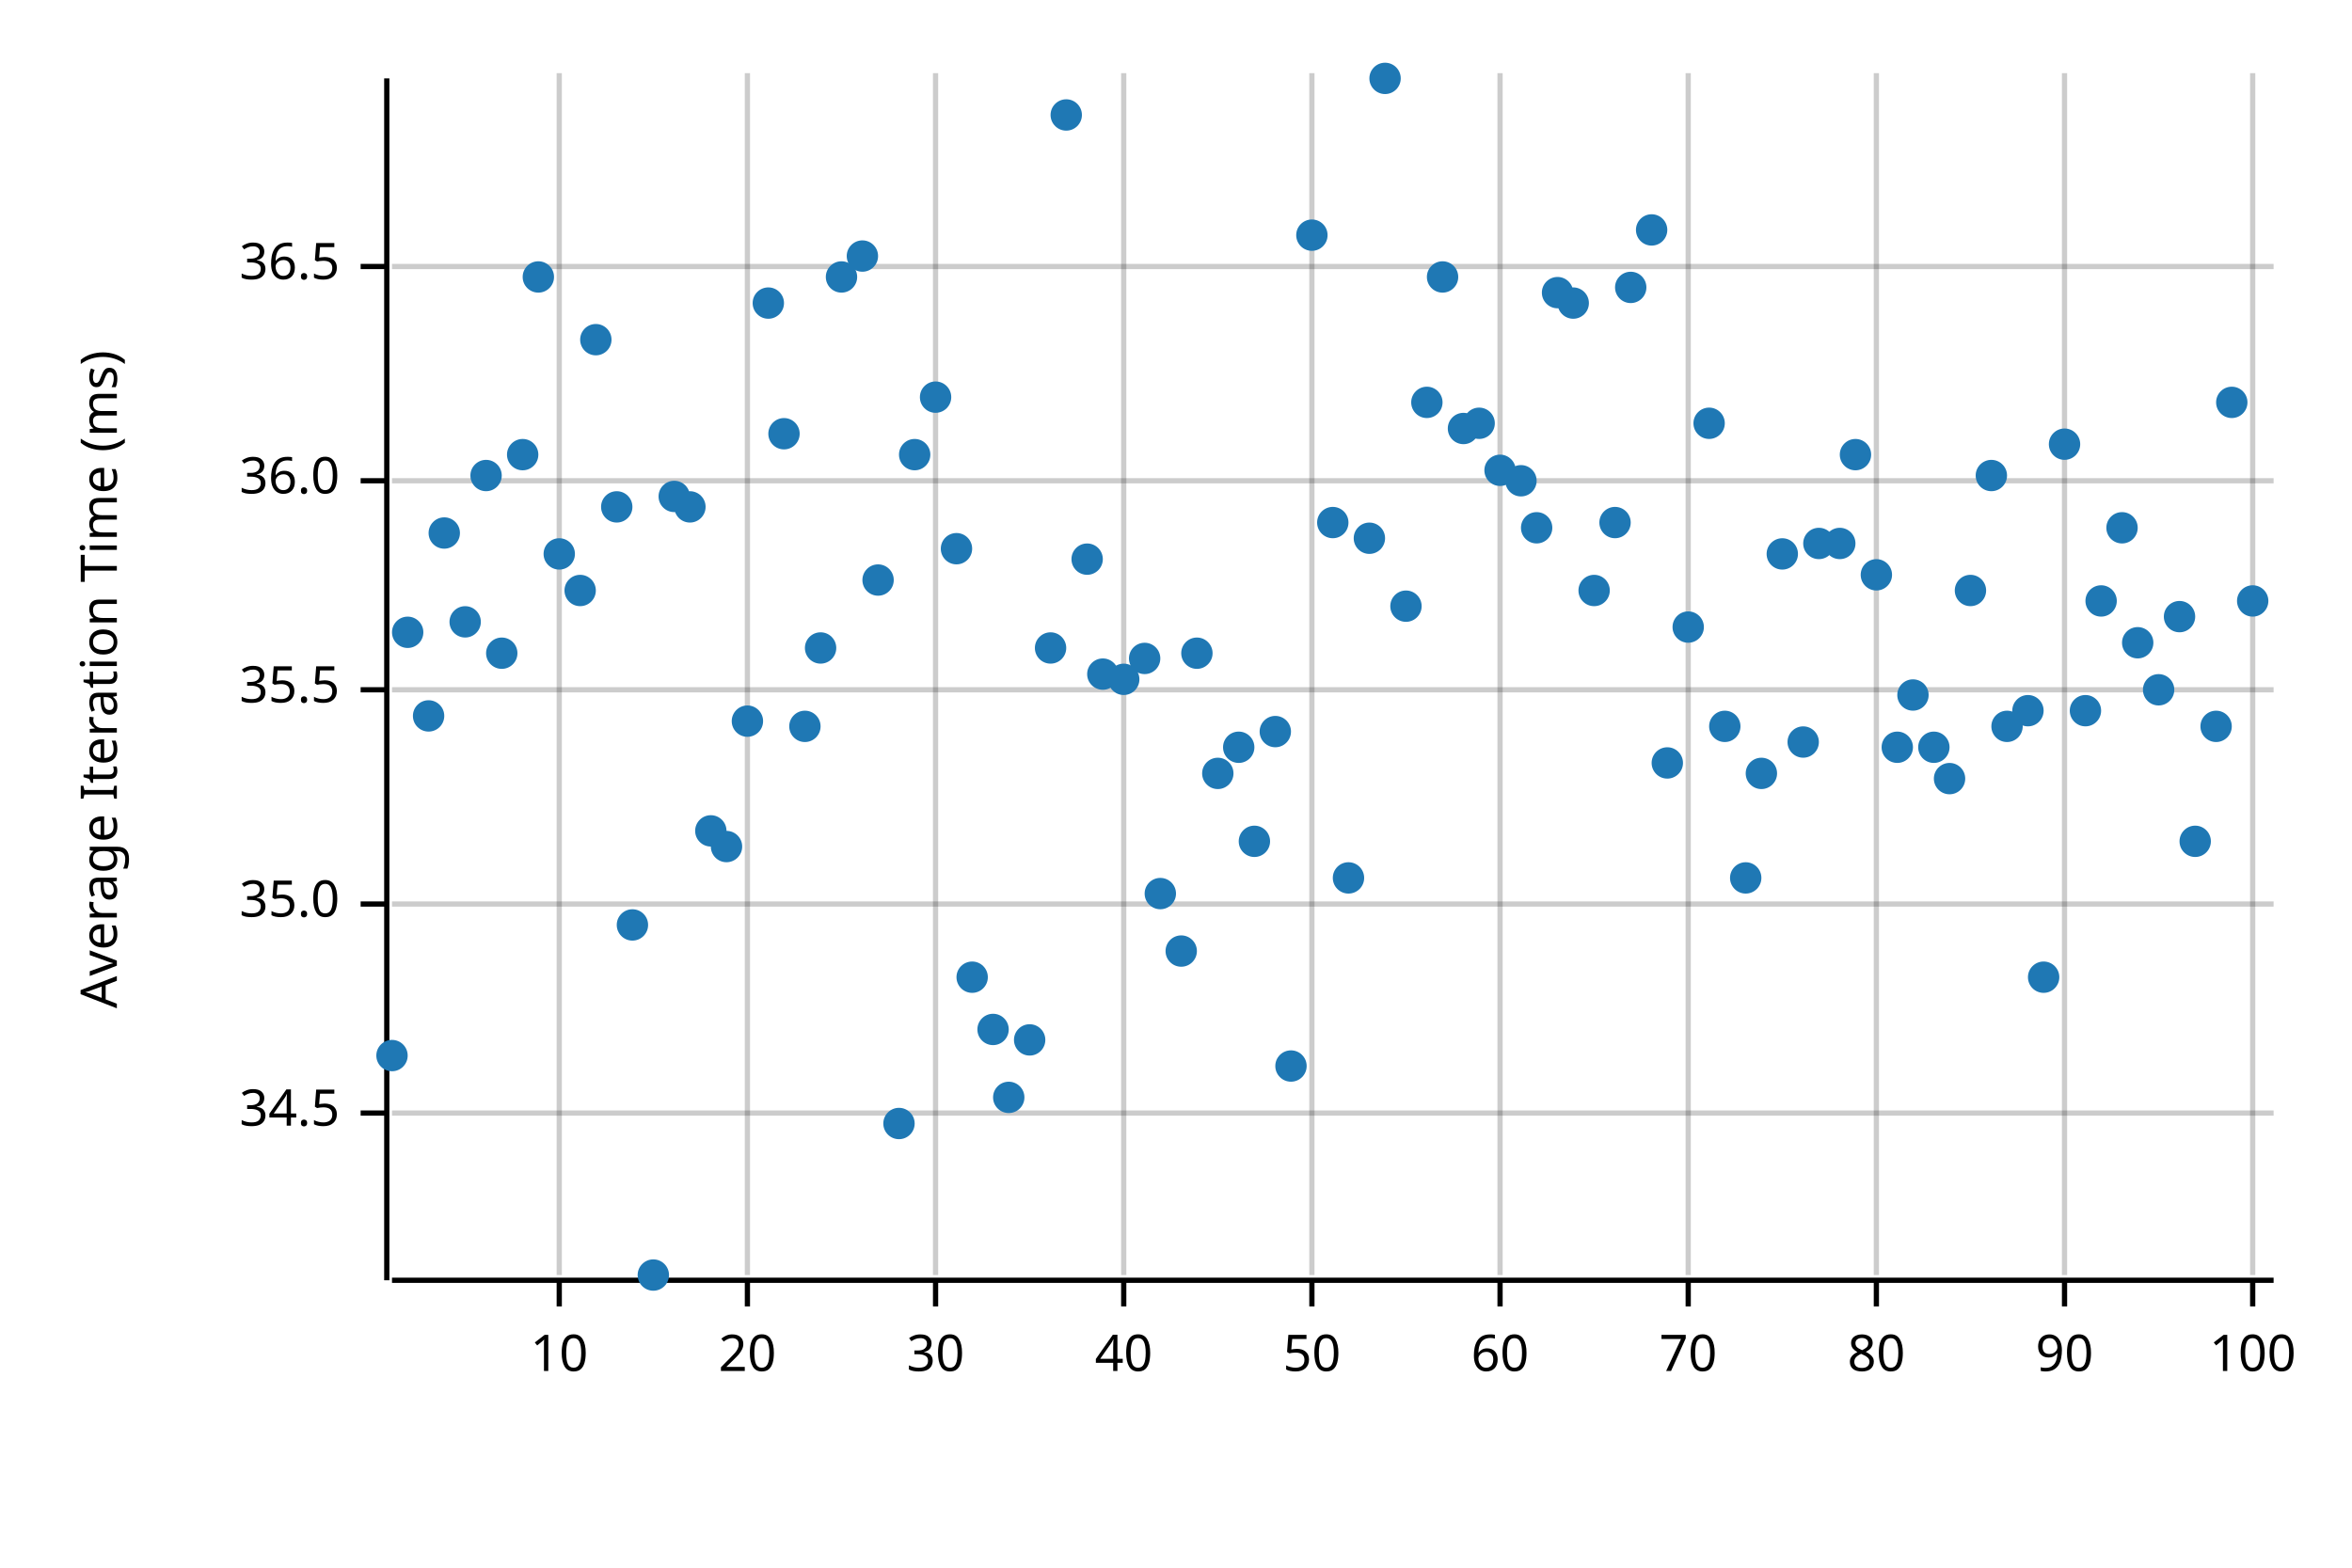
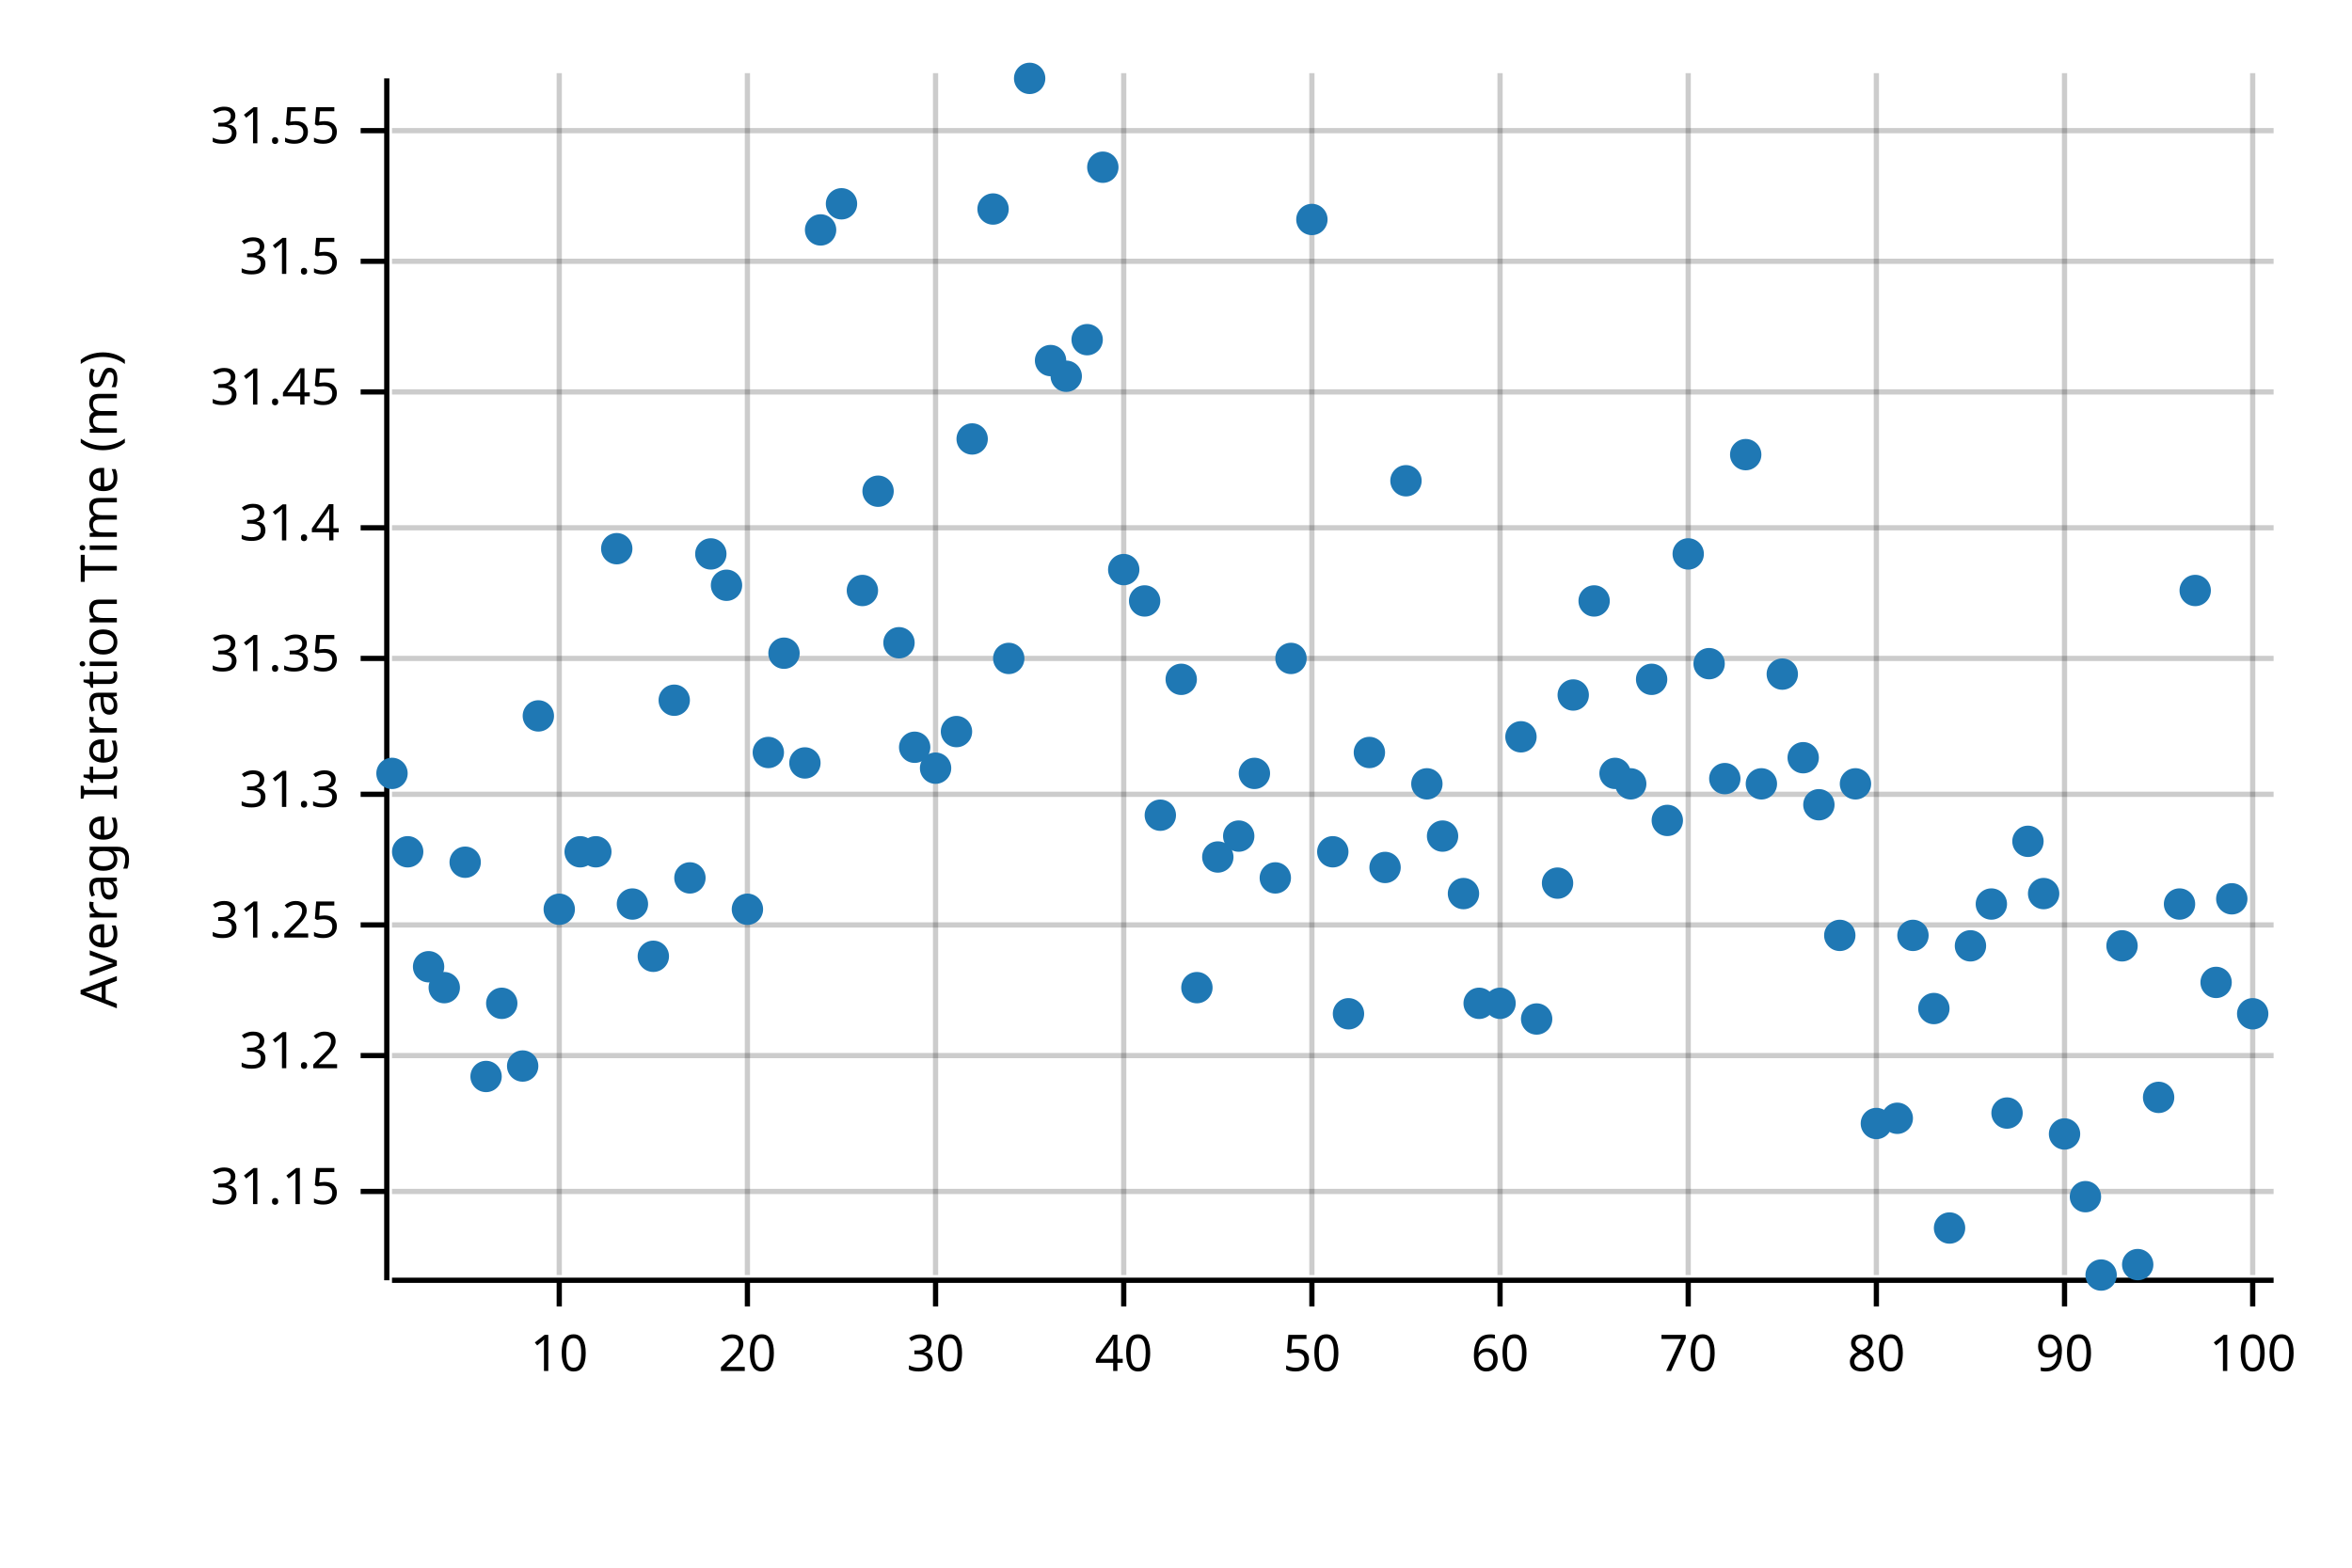
<svg xmlns="http://www.w3.org/2000/svg" width="450" height="300" viewBox="0 0 450 300">
  <text x="15" y="130" dy="0.76em" text-anchor="middle" font-family="sans-serif" font-size="9.677" opacity="1" fill="#000000" transform="rotate(270, 15, 130)">
Average Iteration Time (ms)
</text>
  <line opacity="0.2" stroke="#000000" stroke-width="1" x1="107" y1="244" x2="107" y2="14" />
  <line opacity="0.2" stroke="#000000" stroke-width="1" x1="143" y1="244" x2="143" y2="14" />
  <line opacity="0.2" stroke="#000000" stroke-width="1" x1="179" y1="244" x2="179" y2="14" />
  <line opacity="0.2" stroke="#000000" stroke-width="1" x1="215" y1="244" x2="215" y2="14" />
  <line opacity="0.2" stroke="#000000" stroke-width="1" x1="251" y1="244" x2="251" y2="14" />
  <line opacity="0.2" stroke="#000000" stroke-width="1" x1="287" y1="244" x2="287" y2="14" />
  <line opacity="0.2" stroke="#000000" stroke-width="1" x1="323" y1="244" x2="323" y2="14" />
  <line opacity="0.2" stroke="#000000" stroke-width="1" x1="359" y1="244" x2="359" y2="14" />
  <line opacity="0.2" stroke="#000000" stroke-width="1" x1="395" y1="244" x2="395" y2="14" />
  <line opacity="0.2" stroke="#000000" stroke-width="1" x1="431" y1="244" x2="431" y2="14" />
-   <line opacity="0.2" stroke="#000000" stroke-width="1" x1="75" y1="213" x2="435" y2="213" />
-   <line opacity="0.2" stroke="#000000" stroke-width="1" x1="75" y1="173" x2="435" y2="173" />
-   <line opacity="0.2" stroke="#000000" stroke-width="1" x1="75" y1="132" x2="435" y2="132" />
-   <line opacity="0.2" stroke="#000000" stroke-width="1" x1="75" y1="92" x2="435" y2="92" />
-   <line opacity="0.2" stroke="#000000" stroke-width="1" x1="75" y1="51" x2="435" y2="51" />
+   <line opacity="0.2" stroke="#000000" stroke-width="1" x1="75" y1="228" x2="435" y2="228" />
+   <line opacity="0.2" stroke="#000000" stroke-width="1" x1="75" y1="202" x2="435" y2="202" />
+   <line opacity="0.2" stroke="#000000" stroke-width="1" x1="75" y1="177" x2="435" y2="177" />
+   <line opacity="0.2" stroke="#000000" stroke-width="1" x1="75" y1="152" x2="435" y2="152" />
+   <line opacity="0.2" stroke="#000000" stroke-width="1" x1="75" y1="126" x2="435" y2="126" />
+   <line opacity="0.2" stroke="#000000" stroke-width="1" x1="75" y1="101" x2="435" y2="101" />
+   <line opacity="0.2" stroke="#000000" stroke-width="1" x1="75" y1="75" x2="435" y2="75" />
+   <line opacity="0.2" stroke="#000000" stroke-width="1" x1="75" y1="50" x2="435" y2="50" />
+   <line opacity="0.2" stroke="#000000" stroke-width="1" x1="75" y1="25" x2="435" y2="25" />
  <polyline fill="none" opacity="1" stroke="#000000" stroke-width="1" points="74,15 74,245 " />
-   <text x="65" y="213" dy="0.5ex" text-anchor="end" font-family="sans-serif" font-size="9.677" opacity="1" fill="#000000">
- 34.5
- </text>
-   <polyline fill="none" opacity="1" stroke="#000000" stroke-width="1" points="69,213 74,213 " />
-   <text x="65" y="173" dy="0.5ex" text-anchor="end" font-family="sans-serif" font-size="9.677" opacity="1" fill="#000000">
- 35.0
- </text>
-   <polyline fill="none" opacity="1" stroke="#000000" stroke-width="1" points="69,173 74,173 " />
-   <text x="65" y="132" dy="0.5ex" text-anchor="end" font-family="sans-serif" font-size="9.677" opacity="1" fill="#000000">
- 35.5
- </text>
-   <polyline fill="none" opacity="1" stroke="#000000" stroke-width="1" points="69,132 74,132 " />
-   <text x="65" y="92" dy="0.5ex" text-anchor="end" font-family="sans-serif" font-size="9.677" opacity="1" fill="#000000">
- 36.0
- </text>
-   <polyline fill="none" opacity="1" stroke="#000000" stroke-width="1" points="69,92 74,92 " />
-   <text x="65" y="51" dy="0.5ex" text-anchor="end" font-family="sans-serif" font-size="9.677" opacity="1" fill="#000000">
- 36.5
- </text>
-   <polyline fill="none" opacity="1" stroke="#000000" stroke-width="1" points="69,51 74,51 " />
+   <text x="65" y="228" dy="0.5ex" text-anchor="end" font-family="sans-serif" font-size="9.677" opacity="1" fill="#000000">
+ 31.15
+ </text>
+   <polyline fill="none" opacity="1" stroke="#000000" stroke-width="1" points="69,228 74,228 " />
+   <text x="65" y="202" dy="0.5ex" text-anchor="end" font-family="sans-serif" font-size="9.677" opacity="1" fill="#000000">
+ 31.2
+ </text>
+   <polyline fill="none" opacity="1" stroke="#000000" stroke-width="1" points="69,202 74,202 " />
+   <text x="65" y="177" dy="0.5ex" text-anchor="end" font-family="sans-serif" font-size="9.677" opacity="1" fill="#000000">
+ 31.25
+ </text>
+   <polyline fill="none" opacity="1" stroke="#000000" stroke-width="1" points="69,177 74,177 " />
+   <text x="65" y="152" dy="0.5ex" text-anchor="end" font-family="sans-serif" font-size="9.677" opacity="1" fill="#000000">
+ 31.3
+ </text>
+   <polyline fill="none" opacity="1" stroke="#000000" stroke-width="1" points="69,152 74,152 " />
+   <text x="65" y="126" dy="0.5ex" text-anchor="end" font-family="sans-serif" font-size="9.677" opacity="1" fill="#000000">
+ 31.35
+ </text>
+   <polyline fill="none" opacity="1" stroke="#000000" stroke-width="1" points="69,126 74,126 " />
+   <text x="65" y="101" dy="0.5ex" text-anchor="end" font-family="sans-serif" font-size="9.677" opacity="1" fill="#000000">
+ 31.4
+ </text>
+   <polyline fill="none" opacity="1" stroke="#000000" stroke-width="1" points="69,101 74,101 " />
+   <text x="65" y="75" dy="0.5ex" text-anchor="end" font-family="sans-serif" font-size="9.677" opacity="1" fill="#000000">
+ 31.45
+ </text>
+   <polyline fill="none" opacity="1" stroke="#000000" stroke-width="1" points="69,75 74,75 " />
+   <text x="65" y="50" dy="0.5ex" text-anchor="end" font-family="sans-serif" font-size="9.677" opacity="1" fill="#000000">
+ 31.5
+ </text>
+   <polyline fill="none" opacity="1" stroke="#000000" stroke-width="1" points="69,50 74,50 " />
+   <text x="65" y="25" dy="0.5ex" text-anchor="end" font-family="sans-serif" font-size="9.677" opacity="1" fill="#000000">
+ 31.55
+ </text>
+   <polyline fill="none" opacity="1" stroke="#000000" stroke-width="1" points="69,25 74,25 " />
  <polyline fill="none" opacity="1" stroke="#000000" stroke-width="1" points="75,245 435,245 " />
  <text x="107" y="255" dy="0.76em" text-anchor="middle" font-family="sans-serif" font-size="9.677" opacity="1" fill="#000000">
10
</text>
  <polyline fill="none" opacity="1" stroke="#000000" stroke-width="1" points="107,245 107,250 " />
  <text x="143" y="255" dy="0.76em" text-anchor="middle" font-family="sans-serif" font-size="9.677" opacity="1" fill="#000000">
20
</text>
  <polyline fill="none" opacity="1" stroke="#000000" stroke-width="1" points="143,245 143,250 " />
  <text x="179" y="255" dy="0.76em" text-anchor="middle" font-family="sans-serif" font-size="9.677" opacity="1" fill="#000000">
30
</text>
  <polyline fill="none" opacity="1" stroke="#000000" stroke-width="1" points="179,245 179,250 " />
  <text x="215" y="255" dy="0.76em" text-anchor="middle" font-family="sans-serif" font-size="9.677" opacity="1" fill="#000000">
40
</text>
  <polyline fill="none" opacity="1" stroke="#000000" stroke-width="1" points="215,245 215,250 " />
  <text x="251" y="255" dy="0.76em" text-anchor="middle" font-family="sans-serif" font-size="9.677" opacity="1" fill="#000000">
50
</text>
  <polyline fill="none" opacity="1" stroke="#000000" stroke-width="1" points="251,245 251,250 " />
  <text x="287" y="255" dy="0.76em" text-anchor="middle" font-family="sans-serif" font-size="9.677" opacity="1" fill="#000000">
60
</text>
  <polyline fill="none" opacity="1" stroke="#000000" stroke-width="1" points="287,245 287,250 " />
  <text x="323" y="255" dy="0.76em" text-anchor="middle" font-family="sans-serif" font-size="9.677" opacity="1" fill="#000000">
70
</text>
  <polyline fill="none" opacity="1" stroke="#000000" stroke-width="1" points="323,245 323,250 " />
  <text x="359" y="255" dy="0.76em" text-anchor="middle" font-family="sans-serif" font-size="9.677" opacity="1" fill="#000000">
80
</text>
  <polyline fill="none" opacity="1" stroke="#000000" stroke-width="1" points="359,245 359,250 " />
  <text x="395" y="255" dy="0.76em" text-anchor="middle" font-family="sans-serif" font-size="9.677" opacity="1" fill="#000000">
90
</text>
  <polyline fill="none" opacity="1" stroke="#000000" stroke-width="1" points="395,245 395,250 " />
  <text x="431" y="255" dy="0.76em" text-anchor="middle" font-family="sans-serif" font-size="9.677" opacity="1" fill="#000000">
100
</text>
  <polyline fill="none" opacity="1" stroke="#000000" stroke-width="1" points="431,245 431,250 " />
-   <circle cx="75" cy="202" r="3" opacity="1" fill="#1F78B4" stroke="none" stroke-width="1" />
-   <circle cx="78" cy="121" r="3" opacity="1" fill="#1F78B4" stroke="none" stroke-width="1" />
-   <circle cx="82" cy="137" r="3" opacity="1" fill="#1F78B4" stroke="none" stroke-width="1" />
-   <circle cx="85" cy="102" r="3" opacity="1" fill="#1F78B4" stroke="none" stroke-width="1" />
-   <circle cx="89" cy="119" r="3" opacity="1" fill="#1F78B4" stroke="none" stroke-width="1" />
-   <circle cx="93" cy="91" r="3" opacity="1" fill="#1F78B4" stroke="none" stroke-width="1" />
-   <circle cx="96" cy="125" r="3" opacity="1" fill="#1F78B4" stroke="none" stroke-width="1" />
-   <circle cx="100" cy="87" r="3" opacity="1" fill="#1F78B4" stroke="none" stroke-width="1" />
-   <circle cx="103" cy="53" r="3" opacity="1" fill="#1F78B4" stroke="none" stroke-width="1" />
-   <circle cx="107" cy="106" r="3" opacity="1" fill="#1F78B4" stroke="none" stroke-width="1" />
-   <circle cx="111" cy="113" r="3" opacity="1" fill="#1F78B4" stroke="none" stroke-width="1" />
-   <circle cx="114" cy="65" r="3" opacity="1" fill="#1F78B4" stroke="none" stroke-width="1" />
-   <circle cx="118" cy="97" r="3" opacity="1" fill="#1F78B4" stroke="none" stroke-width="1" />
-   <circle cx="121" cy="177" r="3" opacity="1" fill="#1F78B4" stroke="none" stroke-width="1" />
-   <circle cx="125" cy="244" r="3" opacity="1" fill="#1F78B4" stroke="none" stroke-width="1" />
-   <circle cx="129" cy="95" r="3" opacity="1" fill="#1F78B4" stroke="none" stroke-width="1" />
-   <circle cx="132" cy="97" r="3" opacity="1" fill="#1F78B4" stroke="none" stroke-width="1" />
-   <circle cx="136" cy="159" r="3" opacity="1" fill="#1F78B4" stroke="none" stroke-width="1" />
-   <circle cx="139" cy="162" r="3" opacity="1" fill="#1F78B4" stroke="none" stroke-width="1" />
-   <circle cx="143" cy="138" r="3" opacity="1" fill="#1F78B4" stroke="none" stroke-width="1" />
-   <circle cx="147" cy="58" r="3" opacity="1" fill="#1F78B4" stroke="none" stroke-width="1" />
-   <circle cx="150" cy="83" r="3" opacity="1" fill="#1F78B4" stroke="none" stroke-width="1" />
-   <circle cx="154" cy="139" r="3" opacity="1" fill="#1F78B4" stroke="none" stroke-width="1" />
-   <circle cx="157" cy="124" r="3" opacity="1" fill="#1F78B4" stroke="none" stroke-width="1" />
-   <circle cx="161" cy="53" r="3" opacity="1" fill="#1F78B4" stroke="none" stroke-width="1" />
-   <circle cx="165" cy="49" r="3" opacity="1" fill="#1F78B4" stroke="none" stroke-width="1" />
-   <circle cx="168" cy="111" r="3" opacity="1" fill="#1F78B4" stroke="none" stroke-width="1" />
-   <circle cx="172" cy="215" r="3" opacity="1" fill="#1F78B4" stroke="none" stroke-width="1" />
-   <circle cx="175" cy="87" r="3" opacity="1" fill="#1F78B4" stroke="none" stroke-width="1" />
-   <circle cx="179" cy="76" r="3" opacity="1" fill="#1F78B4" stroke="none" stroke-width="1" />
-   <circle cx="183" cy="105" r="3" opacity="1" fill="#1F78B4" stroke="none" stroke-width="1" />
-   <circle cx="186" cy="187" r="3" opacity="1" fill="#1F78B4" stroke="none" stroke-width="1" />
-   <circle cx="190" cy="197" r="3" opacity="1" fill="#1F78B4" stroke="none" stroke-width="1" />
-   <circle cx="193" cy="210" r="3" opacity="1" fill="#1F78B4" stroke="none" stroke-width="1" />
-   <circle cx="197" cy="199" r="3" opacity="1" fill="#1F78B4" stroke="none" stroke-width="1" />
-   <circle cx="201" cy="124" r="3" opacity="1" fill="#1F78B4" stroke="none" stroke-width="1" />
-   <circle cx="204" cy="22" r="3" opacity="1" fill="#1F78B4" stroke="none" stroke-width="1" />
-   <circle cx="208" cy="107" r="3" opacity="1" fill="#1F78B4" stroke="none" stroke-width="1" />
-   <circle cx="211" cy="129" r="3" opacity="1" fill="#1F78B4" stroke="none" stroke-width="1" />
-   <circle cx="215" cy="130" r="3" opacity="1" fill="#1F78B4" stroke="none" stroke-width="1" />
-   <circle cx="219" cy="126" r="3" opacity="1" fill="#1F78B4" stroke="none" stroke-width="1" />
-   <circle cx="222" cy="171" r="3" opacity="1" fill="#1F78B4" stroke="none" stroke-width="1" />
-   <circle cx="226" cy="182" r="3" opacity="1" fill="#1F78B4" stroke="none" stroke-width="1" />
-   <circle cx="229" cy="125" r="3" opacity="1" fill="#1F78B4" stroke="none" stroke-width="1" />
-   <circle cx="233" cy="148" r="3" opacity="1" fill="#1F78B4" stroke="none" stroke-width="1" />
-   <circle cx="237" cy="143" r="3" opacity="1" fill="#1F78B4" stroke="none" stroke-width="1" />
-   <circle cx="240" cy="161" r="3" opacity="1" fill="#1F78B4" stroke="none" stroke-width="1" />
-   <circle cx="244" cy="140" r="3" opacity="1" fill="#1F78B4" stroke="none" stroke-width="1" />
-   <circle cx="247" cy="204" r="3" opacity="1" fill="#1F78B4" stroke="none" stroke-width="1" />
-   <circle cx="251" cy="45" r="3" opacity="1" fill="#1F78B4" stroke="none" stroke-width="1" />
-   <circle cx="255" cy="100" r="3" opacity="1" fill="#1F78B4" stroke="none" stroke-width="1" />
-   <circle cx="258" cy="168" r="3" opacity="1" fill="#1F78B4" stroke="none" stroke-width="1" />
-   <circle cx="262" cy="103" r="3" opacity="1" fill="#1F78B4" stroke="none" stroke-width="1" />
-   <circle cx="265" cy="15" r="3" opacity="1" fill="#1F78B4" stroke="none" stroke-width="1" />
-   <circle cx="269" cy="116" r="3" opacity="1" fill="#1F78B4" stroke="none" stroke-width="1" />
-   <circle cx="273" cy="77" r="3" opacity="1" fill="#1F78B4" stroke="none" stroke-width="1" />
-   <circle cx="276" cy="53" r="3" opacity="1" fill="#1F78B4" stroke="none" stroke-width="1" />
-   <circle cx="280" cy="82" r="3" opacity="1" fill="#1F78B4" stroke="none" stroke-width="1" />
-   <circle cx="283" cy="81" r="3" opacity="1" fill="#1F78B4" stroke="none" stroke-width="1" />
-   <circle cx="287" cy="90" r="3" opacity="1" fill="#1F78B4" stroke="none" stroke-width="1" />
-   <circle cx="291" cy="92" r="3" opacity="1" fill="#1F78B4" stroke="none" stroke-width="1" />
-   <circle cx="294" cy="101" r="3" opacity="1" fill="#1F78B4" stroke="none" stroke-width="1" />
-   <circle cx="298" cy="56" r="3" opacity="1" fill="#1F78B4" stroke="none" stroke-width="1" />
-   <circle cx="301" cy="58" r="3" opacity="1" fill="#1F78B4" stroke="none" stroke-width="1" />
-   <circle cx="305" cy="113" r="3" opacity="1" fill="#1F78B4" stroke="none" stroke-width="1" />
-   <circle cx="309" cy="100" r="3" opacity="1" fill="#1F78B4" stroke="none" stroke-width="1" />
-   <circle cx="312" cy="55" r="3" opacity="1" fill="#1F78B4" stroke="none" stroke-width="1" />
-   <circle cx="316" cy="44" r="3" opacity="1" fill="#1F78B4" stroke="none" stroke-width="1" />
-   <circle cx="319" cy="146" r="3" opacity="1" fill="#1F78B4" stroke="none" stroke-width="1" />
-   <circle cx="323" cy="120" r="3" opacity="1" fill="#1F78B4" stroke="none" stroke-width="1" />
-   <circle cx="327" cy="81" r="3" opacity="1" fill="#1F78B4" stroke="none" stroke-width="1" />
-   <circle cx="330" cy="139" r="3" opacity="1" fill="#1F78B4" stroke="none" stroke-width="1" />
-   <circle cx="334" cy="168" r="3" opacity="1" fill="#1F78B4" stroke="none" stroke-width="1" />
-   <circle cx="337" cy="148" r="3" opacity="1" fill="#1F78B4" stroke="none" stroke-width="1" />
-   <circle cx="341" cy="106" r="3" opacity="1" fill="#1F78B4" stroke="none" stroke-width="1" />
-   <circle cx="345" cy="142" r="3" opacity="1" fill="#1F78B4" stroke="none" stroke-width="1" />
-   <circle cx="348" cy="104" r="3" opacity="1" fill="#1F78B4" stroke="none" stroke-width="1" />
-   <circle cx="352" cy="104" r="3" opacity="1" fill="#1F78B4" stroke="none" stroke-width="1" />
-   <circle cx="355" cy="87" r="3" opacity="1" fill="#1F78B4" stroke="none" stroke-width="1" />
-   <circle cx="359" cy="110" r="3" opacity="1" fill="#1F78B4" stroke="none" stroke-width="1" />
-   <circle cx="363" cy="143" r="3" opacity="1" fill="#1F78B4" stroke="none" stroke-width="1" />
-   <circle cx="366" cy="133" r="3" opacity="1" fill="#1F78B4" stroke="none" stroke-width="1" />
-   <circle cx="370" cy="143" r="3" opacity="1" fill="#1F78B4" stroke="none" stroke-width="1" />
-   <circle cx="373" cy="149" r="3" opacity="1" fill="#1F78B4" stroke="none" stroke-width="1" />
-   <circle cx="377" cy="113" r="3" opacity="1" fill="#1F78B4" stroke="none" stroke-width="1" />
-   <circle cx="381" cy="91" r="3" opacity="1" fill="#1F78B4" stroke="none" stroke-width="1" />
-   <circle cx="384" cy="139" r="3" opacity="1" fill="#1F78B4" stroke="none" stroke-width="1" />
-   <circle cx="388" cy="136" r="3" opacity="1" fill="#1F78B4" stroke="none" stroke-width="1" />
-   <circle cx="391" cy="187" r="3" opacity="1" fill="#1F78B4" stroke="none" stroke-width="1" />
-   <circle cx="395" cy="85" r="3" opacity="1" fill="#1F78B4" stroke="none" stroke-width="1" />
-   <circle cx="399" cy="136" r="3" opacity="1" fill="#1F78B4" stroke="none" stroke-width="1" />
-   <circle cx="402" cy="115" r="3" opacity="1" fill="#1F78B4" stroke="none" stroke-width="1" />
-   <circle cx="406" cy="101" r="3" opacity="1" fill="#1F78B4" stroke="none" stroke-width="1" />
-   <circle cx="409" cy="123" r="3" opacity="1" fill="#1F78B4" stroke="none" stroke-width="1" />
-   <circle cx="413" cy="132" r="3" opacity="1" fill="#1F78B4" stroke="none" stroke-width="1" />
-   <circle cx="417" cy="118" r="3" opacity="1" fill="#1F78B4" stroke="none" stroke-width="1" />
-   <circle cx="420" cy="161" r="3" opacity="1" fill="#1F78B4" stroke="none" stroke-width="1" />
-   <circle cx="424" cy="139" r="3" opacity="1" fill="#1F78B4" stroke="none" stroke-width="1" />
-   <circle cx="427" cy="77" r="3" opacity="1" fill="#1F78B4" stroke="none" stroke-width="1" />
-   <circle cx="431" cy="115" r="3" opacity="1" fill="#1F78B4" stroke="none" stroke-width="1" />
+   <circle cx="75" cy="148" r="3" opacity="1" fill="#1F78B4" stroke="none" stroke-width="1" />
+   <circle cx="78" cy="163" r="3" opacity="1" fill="#1F78B4" stroke="none" stroke-width="1" />
+   <circle cx="82" cy="185" r="3" opacity="1" fill="#1F78B4" stroke="none" stroke-width="1" />
+   <circle cx="85" cy="189" r="3" opacity="1" fill="#1F78B4" stroke="none" stroke-width="1" />
+   <circle cx="89" cy="165" r="3" opacity="1" fill="#1F78B4" stroke="none" stroke-width="1" />
+   <circle cx="93" cy="206" r="3" opacity="1" fill="#1F78B4" stroke="none" stroke-width="1" />
+   <circle cx="96" cy="192" r="3" opacity="1" fill="#1F78B4" stroke="none" stroke-width="1" />
+   <circle cx="100" cy="204" r="3" opacity="1" fill="#1F78B4" stroke="none" stroke-width="1" />
+   <circle cx="103" cy="137" r="3" opacity="1" fill="#1F78B4" stroke="none" stroke-width="1" />
+   <circle cx="107" cy="174" r="3" opacity="1" fill="#1F78B4" stroke="none" stroke-width="1" />
+   <circle cx="111" cy="163" r="3" opacity="1" fill="#1F78B4" stroke="none" stroke-width="1" />
+   <circle cx="114" cy="163" r="3" opacity="1" fill="#1F78B4" stroke="none" stroke-width="1" />
+   <circle cx="118" cy="105" r="3" opacity="1" fill="#1F78B4" stroke="none" stroke-width="1" />
+   <circle cx="121" cy="173" r="3" opacity="1" fill="#1F78B4" stroke="none" stroke-width="1" />
+   <circle cx="125" cy="183" r="3" opacity="1" fill="#1F78B4" stroke="none" stroke-width="1" />
+   <circle cx="129" cy="134" r="3" opacity="1" fill="#1F78B4" stroke="none" stroke-width="1" />
+   <circle cx="132" cy="168" r="3" opacity="1" fill="#1F78B4" stroke="none" stroke-width="1" />
+   <circle cx="136" cy="106" r="3" opacity="1" fill="#1F78B4" stroke="none" stroke-width="1" />
+   <circle cx="139" cy="112" r="3" opacity="1" fill="#1F78B4" stroke="none" stroke-width="1" />
+   <circle cx="143" cy="174" r="3" opacity="1" fill="#1F78B4" stroke="none" stroke-width="1" />
+   <circle cx="147" cy="144" r="3" opacity="1" fill="#1F78B4" stroke="none" stroke-width="1" />
+   <circle cx="150" cy="125" r="3" opacity="1" fill="#1F78B4" stroke="none" stroke-width="1" />
+   <circle cx="154" cy="146" r="3" opacity="1" fill="#1F78B4" stroke="none" stroke-width="1" />
+   <circle cx="157" cy="44" r="3" opacity="1" fill="#1F78B4" stroke="none" stroke-width="1" />
+   <circle cx="161" cy="39" r="3" opacity="1" fill="#1F78B4" stroke="none" stroke-width="1" />
+   <circle cx="165" cy="113" r="3" opacity="1" fill="#1F78B4" stroke="none" stroke-width="1" />
+   <circle cx="168" cy="94" r="3" opacity="1" fill="#1F78B4" stroke="none" stroke-width="1" />
+   <circle cx="172" cy="123" r="3" opacity="1" fill="#1F78B4" stroke="none" stroke-width="1" />
+   <circle cx="175" cy="143" r="3" opacity="1" fill="#1F78B4" stroke="none" stroke-width="1" />
+   <circle cx="179" cy="147" r="3" opacity="1" fill="#1F78B4" stroke="none" stroke-width="1" />
+   <circle cx="183" cy="140" r="3" opacity="1" fill="#1F78B4" stroke="none" stroke-width="1" />
+   <circle cx="186" cy="84" r="3" opacity="1" fill="#1F78B4" stroke="none" stroke-width="1" />
+   <circle cx="190" cy="40" r="3" opacity="1" fill="#1F78B4" stroke="none" stroke-width="1" />
+   <circle cx="193" cy="126" r="3" opacity="1" fill="#1F78B4" stroke="none" stroke-width="1" />
+   <circle cx="197" cy="15" r="3" opacity="1" fill="#1F78B4" stroke="none" stroke-width="1" />
+   <circle cx="201" cy="69" r="3" opacity="1" fill="#1F78B4" stroke="none" stroke-width="1" />
+   <circle cx="204" cy="72" r="3" opacity="1" fill="#1F78B4" stroke="none" stroke-width="1" />
+   <circle cx="208" cy="65" r="3" opacity="1" fill="#1F78B4" stroke="none" stroke-width="1" />
+   <circle cx="211" cy="32" r="3" opacity="1" fill="#1F78B4" stroke="none" stroke-width="1" />
+   <circle cx="215" cy="109" r="3" opacity="1" fill="#1F78B4" stroke="none" stroke-width="1" />
+   <circle cx="219" cy="115" r="3" opacity="1" fill="#1F78B4" stroke="none" stroke-width="1" />
+   <circle cx="222" cy="156" r="3" opacity="1" fill="#1F78B4" stroke="none" stroke-width="1" />
+   <circle cx="226" cy="130" r="3" opacity="1" fill="#1F78B4" stroke="none" stroke-width="1" />
+   <circle cx="229" cy="189" r="3" opacity="1" fill="#1F78B4" stroke="none" stroke-width="1" />
+   <circle cx="233" cy="164" r="3" opacity="1" fill="#1F78B4" stroke="none" stroke-width="1" />
+   <circle cx="237" cy="160" r="3" opacity="1" fill="#1F78B4" stroke="none" stroke-width="1" />
+   <circle cx="240" cy="148" r="3" opacity="1" fill="#1F78B4" stroke="none" stroke-width="1" />
+   <circle cx="244" cy="168" r="3" opacity="1" fill="#1F78B4" stroke="none" stroke-width="1" />
+   <circle cx="247" cy="126" r="3" opacity="1" fill="#1F78B4" stroke="none" stroke-width="1" />
+   <circle cx="251" cy="42" r="3" opacity="1" fill="#1F78B4" stroke="none" stroke-width="1" />
+   <circle cx="255" cy="163" r="3" opacity="1" fill="#1F78B4" stroke="none" stroke-width="1" />
+   <circle cx="258" cy="194" r="3" opacity="1" fill="#1F78B4" stroke="none" stroke-width="1" />
+   <circle cx="262" cy="144" r="3" opacity="1" fill="#1F78B4" stroke="none" stroke-width="1" />
+   <circle cx="265" cy="166" r="3" opacity="1" fill="#1F78B4" stroke="none" stroke-width="1" />
+   <circle cx="269" cy="92" r="3" opacity="1" fill="#1F78B4" stroke="none" stroke-width="1" />
+   <circle cx="273" cy="150" r="3" opacity="1" fill="#1F78B4" stroke="none" stroke-width="1" />
+   <circle cx="276" cy="160" r="3" opacity="1" fill="#1F78B4" stroke="none" stroke-width="1" />
+   <circle cx="280" cy="171" r="3" opacity="1" fill="#1F78B4" stroke="none" stroke-width="1" />
+   <circle cx="283" cy="192" r="3" opacity="1" fill="#1F78B4" stroke="none" stroke-width="1" />
+   <circle cx="287" cy="192" r="3" opacity="1" fill="#1F78B4" stroke="none" stroke-width="1" />
+   <circle cx="291" cy="141" r="3" opacity="1" fill="#1F78B4" stroke="none" stroke-width="1" />
+   <circle cx="294" cy="195" r="3" opacity="1" fill="#1F78B4" stroke="none" stroke-width="1" />
+   <circle cx="298" cy="169" r="3" opacity="1" fill="#1F78B4" stroke="none" stroke-width="1" />
+   <circle cx="301" cy="133" r="3" opacity="1" fill="#1F78B4" stroke="none" stroke-width="1" />
+   <circle cx="305" cy="115" r="3" opacity="1" fill="#1F78B4" stroke="none" stroke-width="1" />
+   <circle cx="309" cy="148" r="3" opacity="1" fill="#1F78B4" stroke="none" stroke-width="1" />
+   <circle cx="312" cy="150" r="3" opacity="1" fill="#1F78B4" stroke="none" stroke-width="1" />
+   <circle cx="316" cy="130" r="3" opacity="1" fill="#1F78B4" stroke="none" stroke-width="1" />
+   <circle cx="319" cy="157" r="3" opacity="1" fill="#1F78B4" stroke="none" stroke-width="1" />
+   <circle cx="323" cy="106" r="3" opacity="1" fill="#1F78B4" stroke="none" stroke-width="1" />
+   <circle cx="327" cy="127" r="3" opacity="1" fill="#1F78B4" stroke="none" stroke-width="1" />
+   <circle cx="330" cy="149" r="3" opacity="1" fill="#1F78B4" stroke="none" stroke-width="1" />
+   <circle cx="334" cy="87" r="3" opacity="1" fill="#1F78B4" stroke="none" stroke-width="1" />
+   <circle cx="337" cy="150" r="3" opacity="1" fill="#1F78B4" stroke="none" stroke-width="1" />
+   <circle cx="341" cy="129" r="3" opacity="1" fill="#1F78B4" stroke="none" stroke-width="1" />
+   <circle cx="345" cy="145" r="3" opacity="1" fill="#1F78B4" stroke="none" stroke-width="1" />
+   <circle cx="348" cy="154" r="3" opacity="1" fill="#1F78B4" stroke="none" stroke-width="1" />
+   <circle cx="352" cy="179" r="3" opacity="1" fill="#1F78B4" stroke="none" stroke-width="1" />
+   <circle cx="355" cy="150" r="3" opacity="1" fill="#1F78B4" stroke="none" stroke-width="1" />
+   <circle cx="359" cy="215" r="3" opacity="1" fill="#1F78B4" stroke="none" stroke-width="1" />
+   <circle cx="363" cy="214" r="3" opacity="1" fill="#1F78B4" stroke="none" stroke-width="1" />
+   <circle cx="366" cy="179" r="3" opacity="1" fill="#1F78B4" stroke="none" stroke-width="1" />
+   <circle cx="370" cy="193" r="3" opacity="1" fill="#1F78B4" stroke="none" stroke-width="1" />
+   <circle cx="373" cy="235" r="3" opacity="1" fill="#1F78B4" stroke="none" stroke-width="1" />
+   <circle cx="377" cy="181" r="3" opacity="1" fill="#1F78B4" stroke="none" stroke-width="1" />
+   <circle cx="381" cy="173" r="3" opacity="1" fill="#1F78B4" stroke="none" stroke-width="1" />
+   <circle cx="384" cy="213" r="3" opacity="1" fill="#1F78B4" stroke="none" stroke-width="1" />
+   <circle cx="388" cy="161" r="3" opacity="1" fill="#1F78B4" stroke="none" stroke-width="1" />
+   <circle cx="391" cy="171" r="3" opacity="1" fill="#1F78B4" stroke="none" stroke-width="1" />
+   <circle cx="395" cy="217" r="3" opacity="1" fill="#1F78B4" stroke="none" stroke-width="1" />
+   <circle cx="399" cy="229" r="3" opacity="1" fill="#1F78B4" stroke="none" stroke-width="1" />
+   <circle cx="402" cy="244" r="3" opacity="1" fill="#1F78B4" stroke="none" stroke-width="1" />
+   <circle cx="406" cy="181" r="3" opacity="1" fill="#1F78B4" stroke="none" stroke-width="1" />
+   <circle cx="409" cy="242" r="3" opacity="1" fill="#1F78B4" stroke="none" stroke-width="1" />
+   <circle cx="413" cy="210" r="3" opacity="1" fill="#1F78B4" stroke="none" stroke-width="1" />
+   <circle cx="417" cy="173" r="3" opacity="1" fill="#1F78B4" stroke="none" stroke-width="1" />
+   <circle cx="420" cy="113" r="3" opacity="1" fill="#1F78B4" stroke="none" stroke-width="1" />
+   <circle cx="424" cy="188" r="3" opacity="1" fill="#1F78B4" stroke="none" stroke-width="1" />
+   <circle cx="427" cy="172" r="3" opacity="1" fill="#1F78B4" stroke="none" stroke-width="1" />
+   <circle cx="431" cy="194" r="3" opacity="1" fill="#1F78B4" stroke="none" stroke-width="1" />
</svg>
